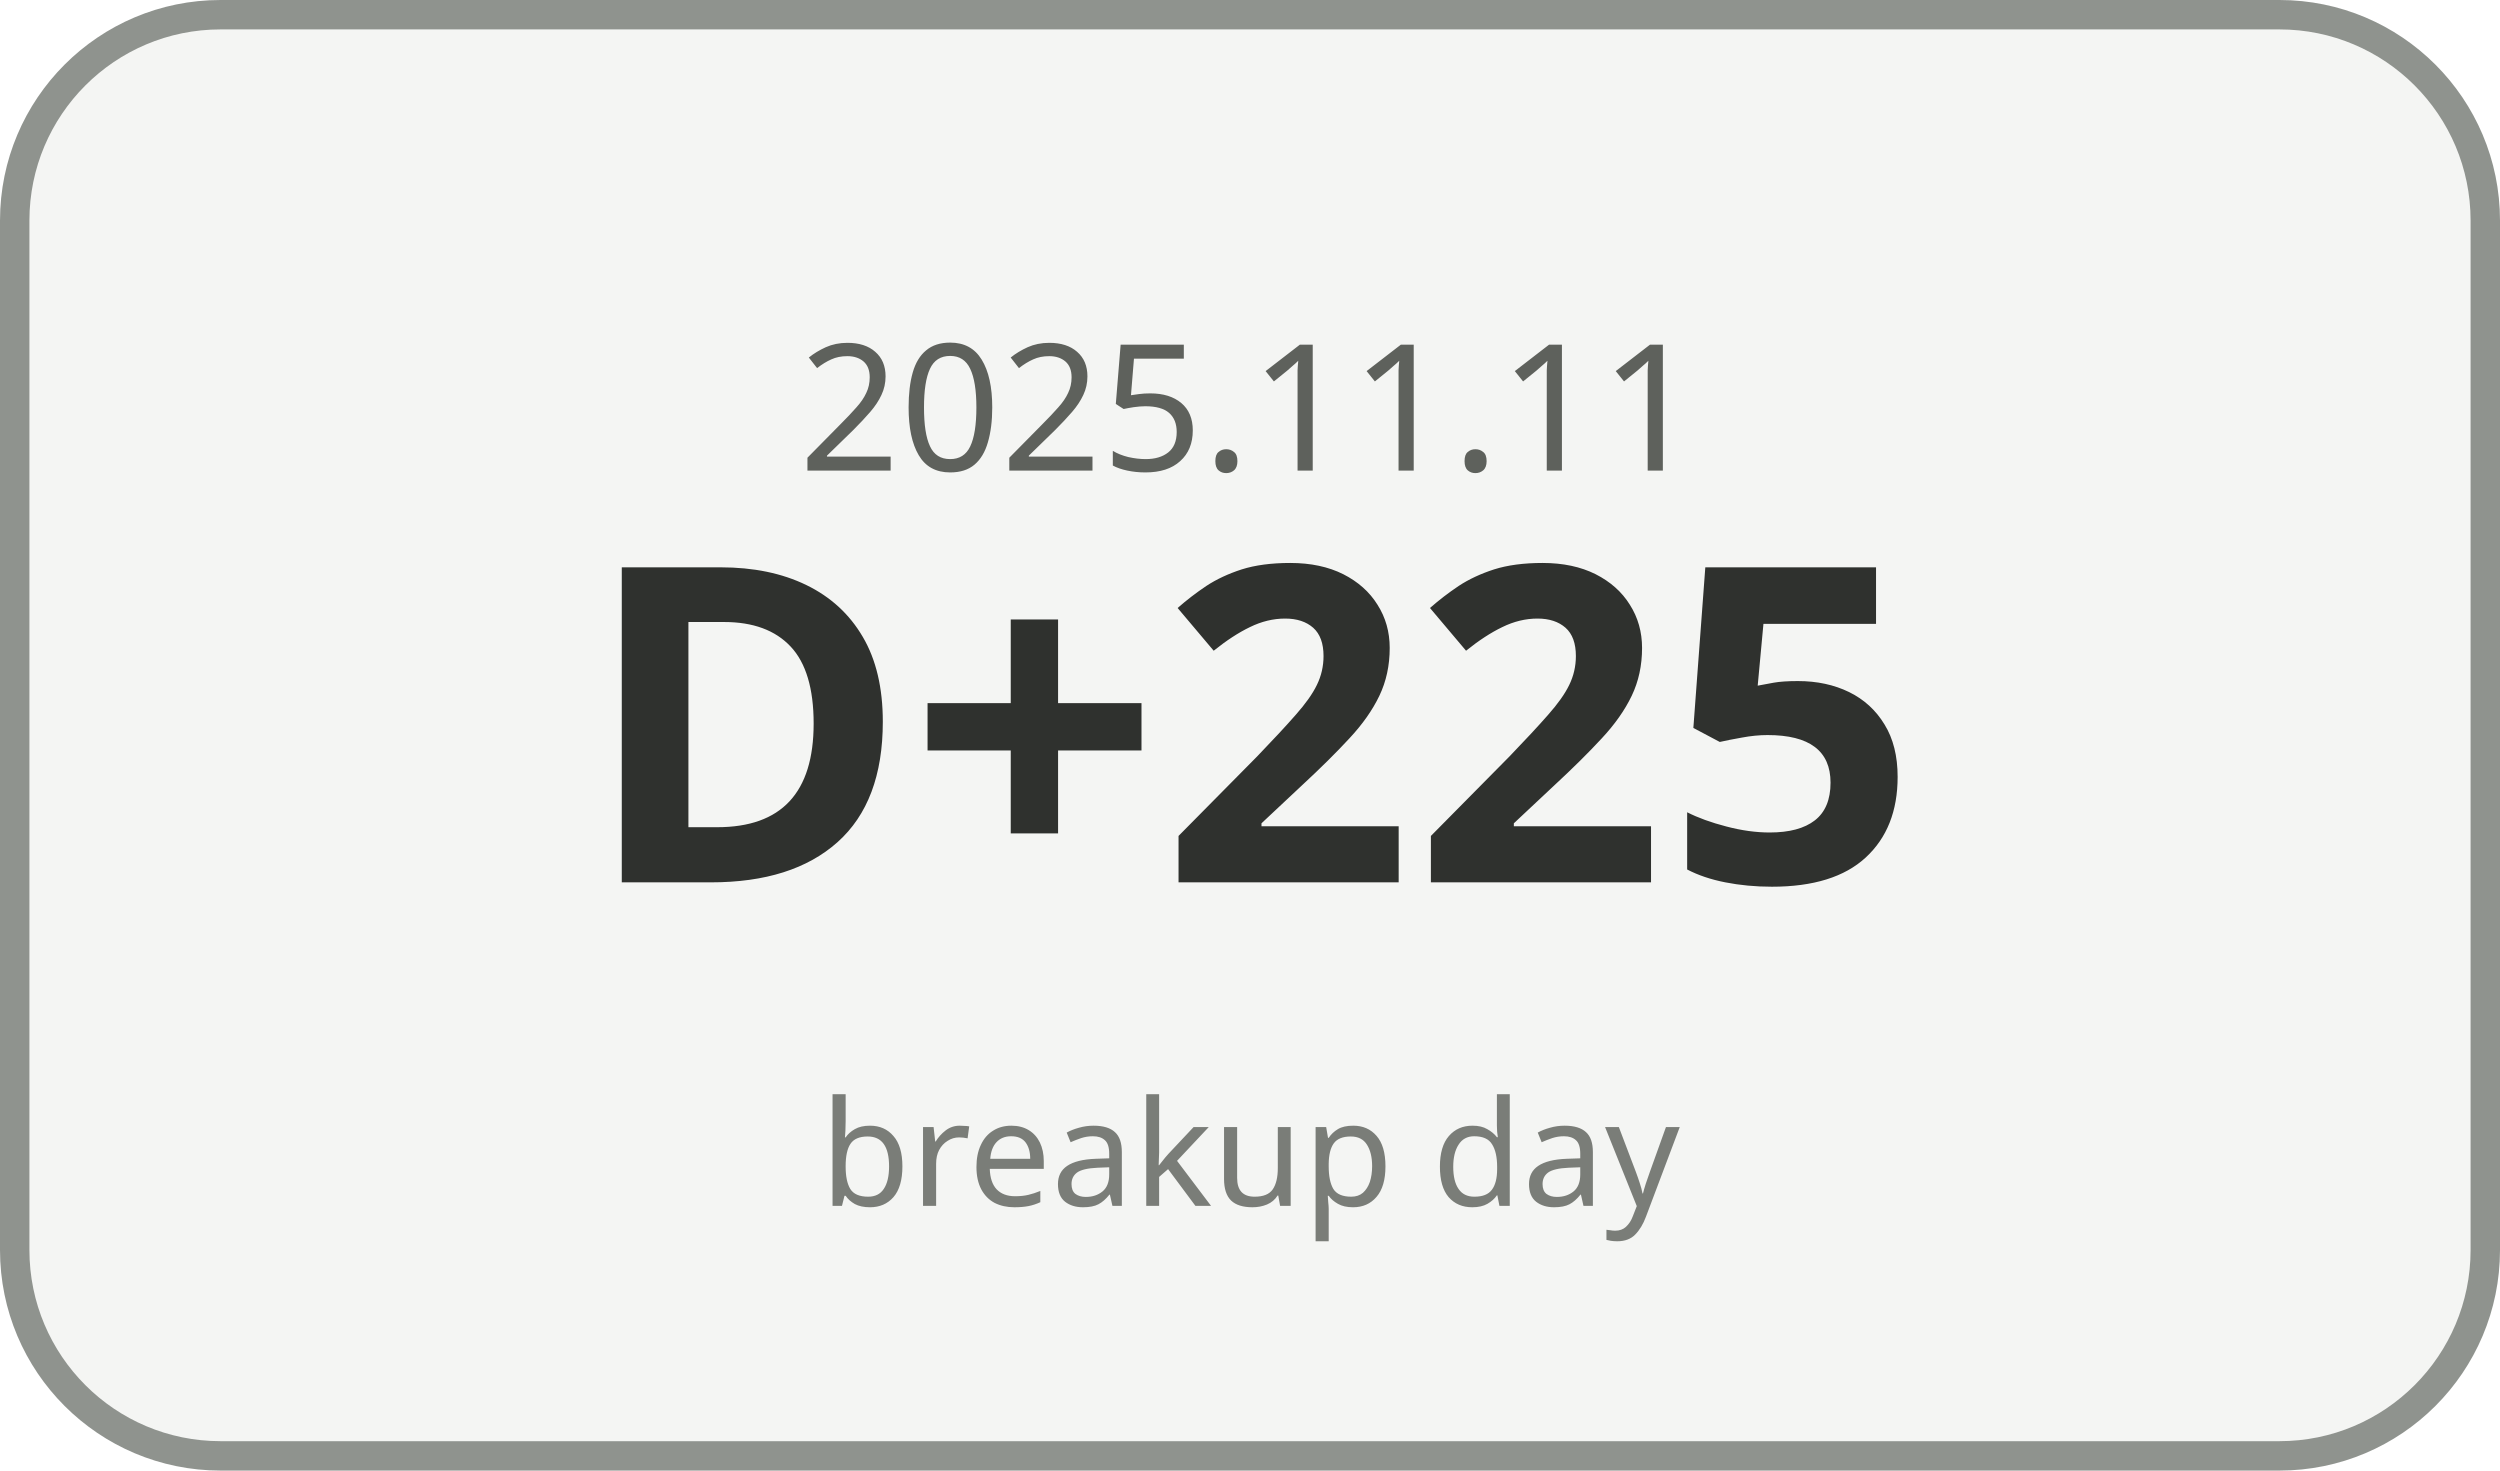
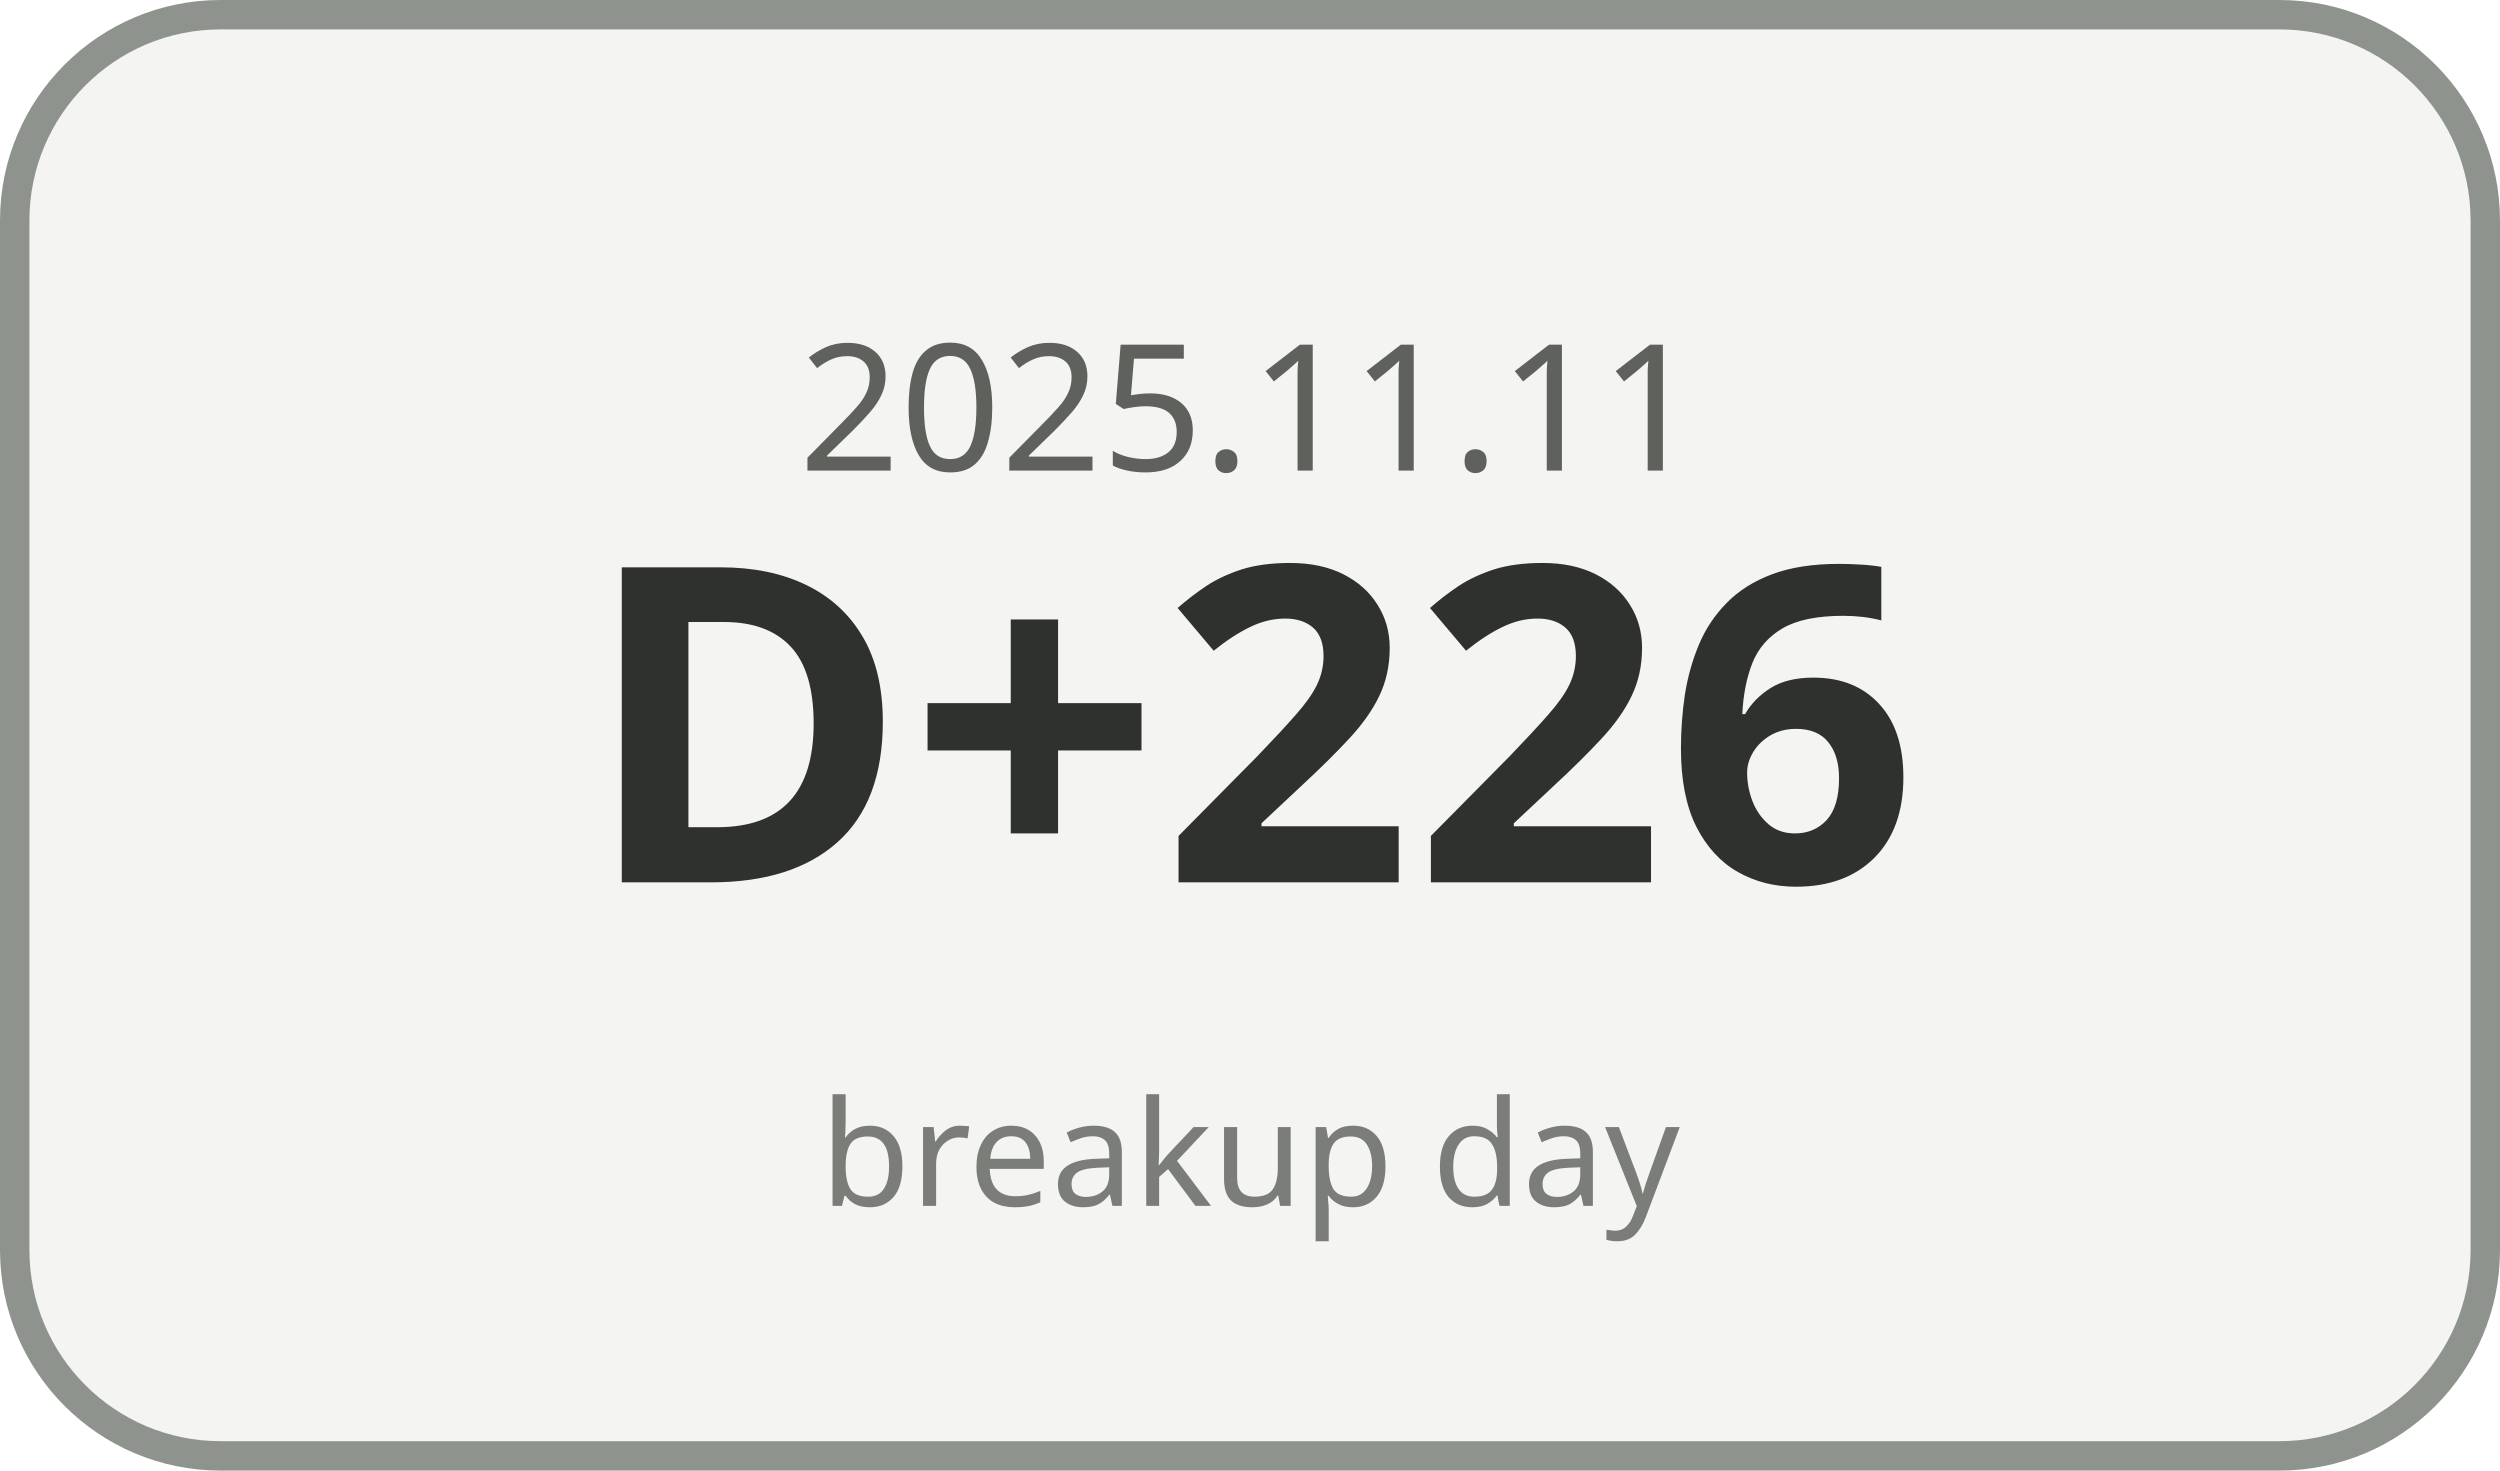
<svg xmlns="http://www.w3.org/2000/svg" width="170" height="100" viewBox="0 0 170 100">
  <rect x="1" y="1" width="168" height="98" rx="14" ry="14" fill="#F4F5F3" stroke="#8F938E" stroke-width="2" />
  <text x="85" y="32" text-anchor="middle" font-family="Malgun Gothic, sans-serif" font-size="12" fill="#5E615C">2025.11.11</text>
-   <text x="85" y="60" text-anchor="middle" font-family="Malgun Gothic, sans-serif" font-size="30" font-weight="700" fill="#2F312E">D+225</text>
+   <text x="85" y="60" text-anchor="middle" font-family="Malgun Gothic, sans-serif" font-size="30" font-weight="700" fill="#2F312E">D+226</text>
  <text x="85" y="82" text-anchor="middle" font-family="Malgun Gothic, sans-serif" font-size="10" fill="#7A7D78">breakup day</text>
</svg>
